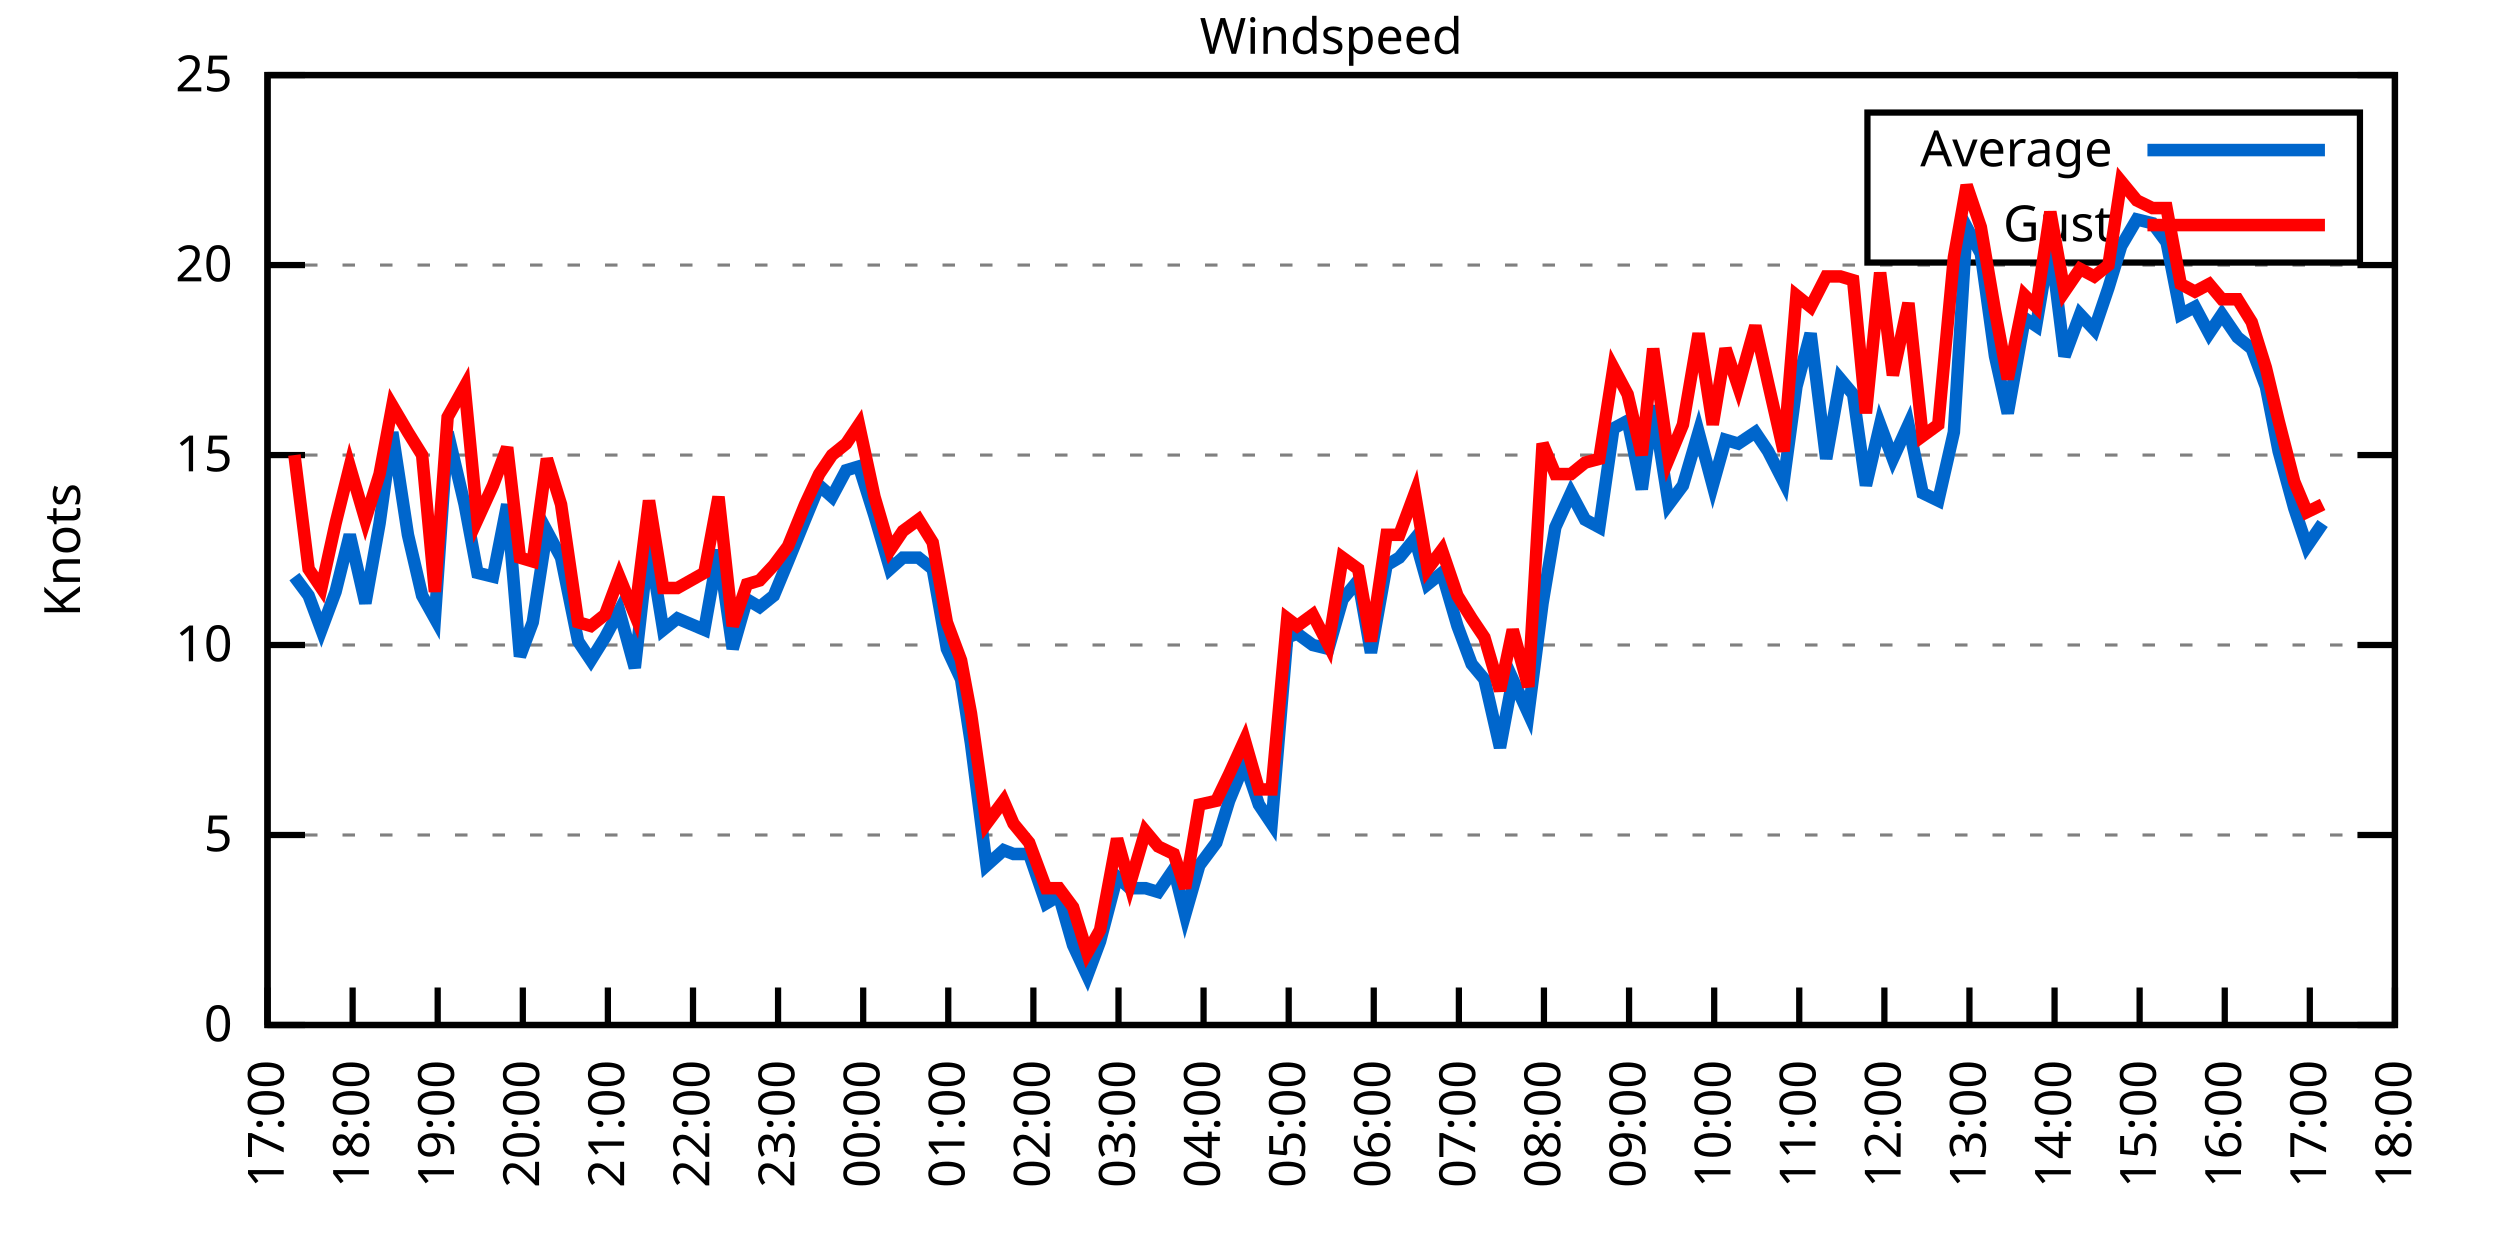
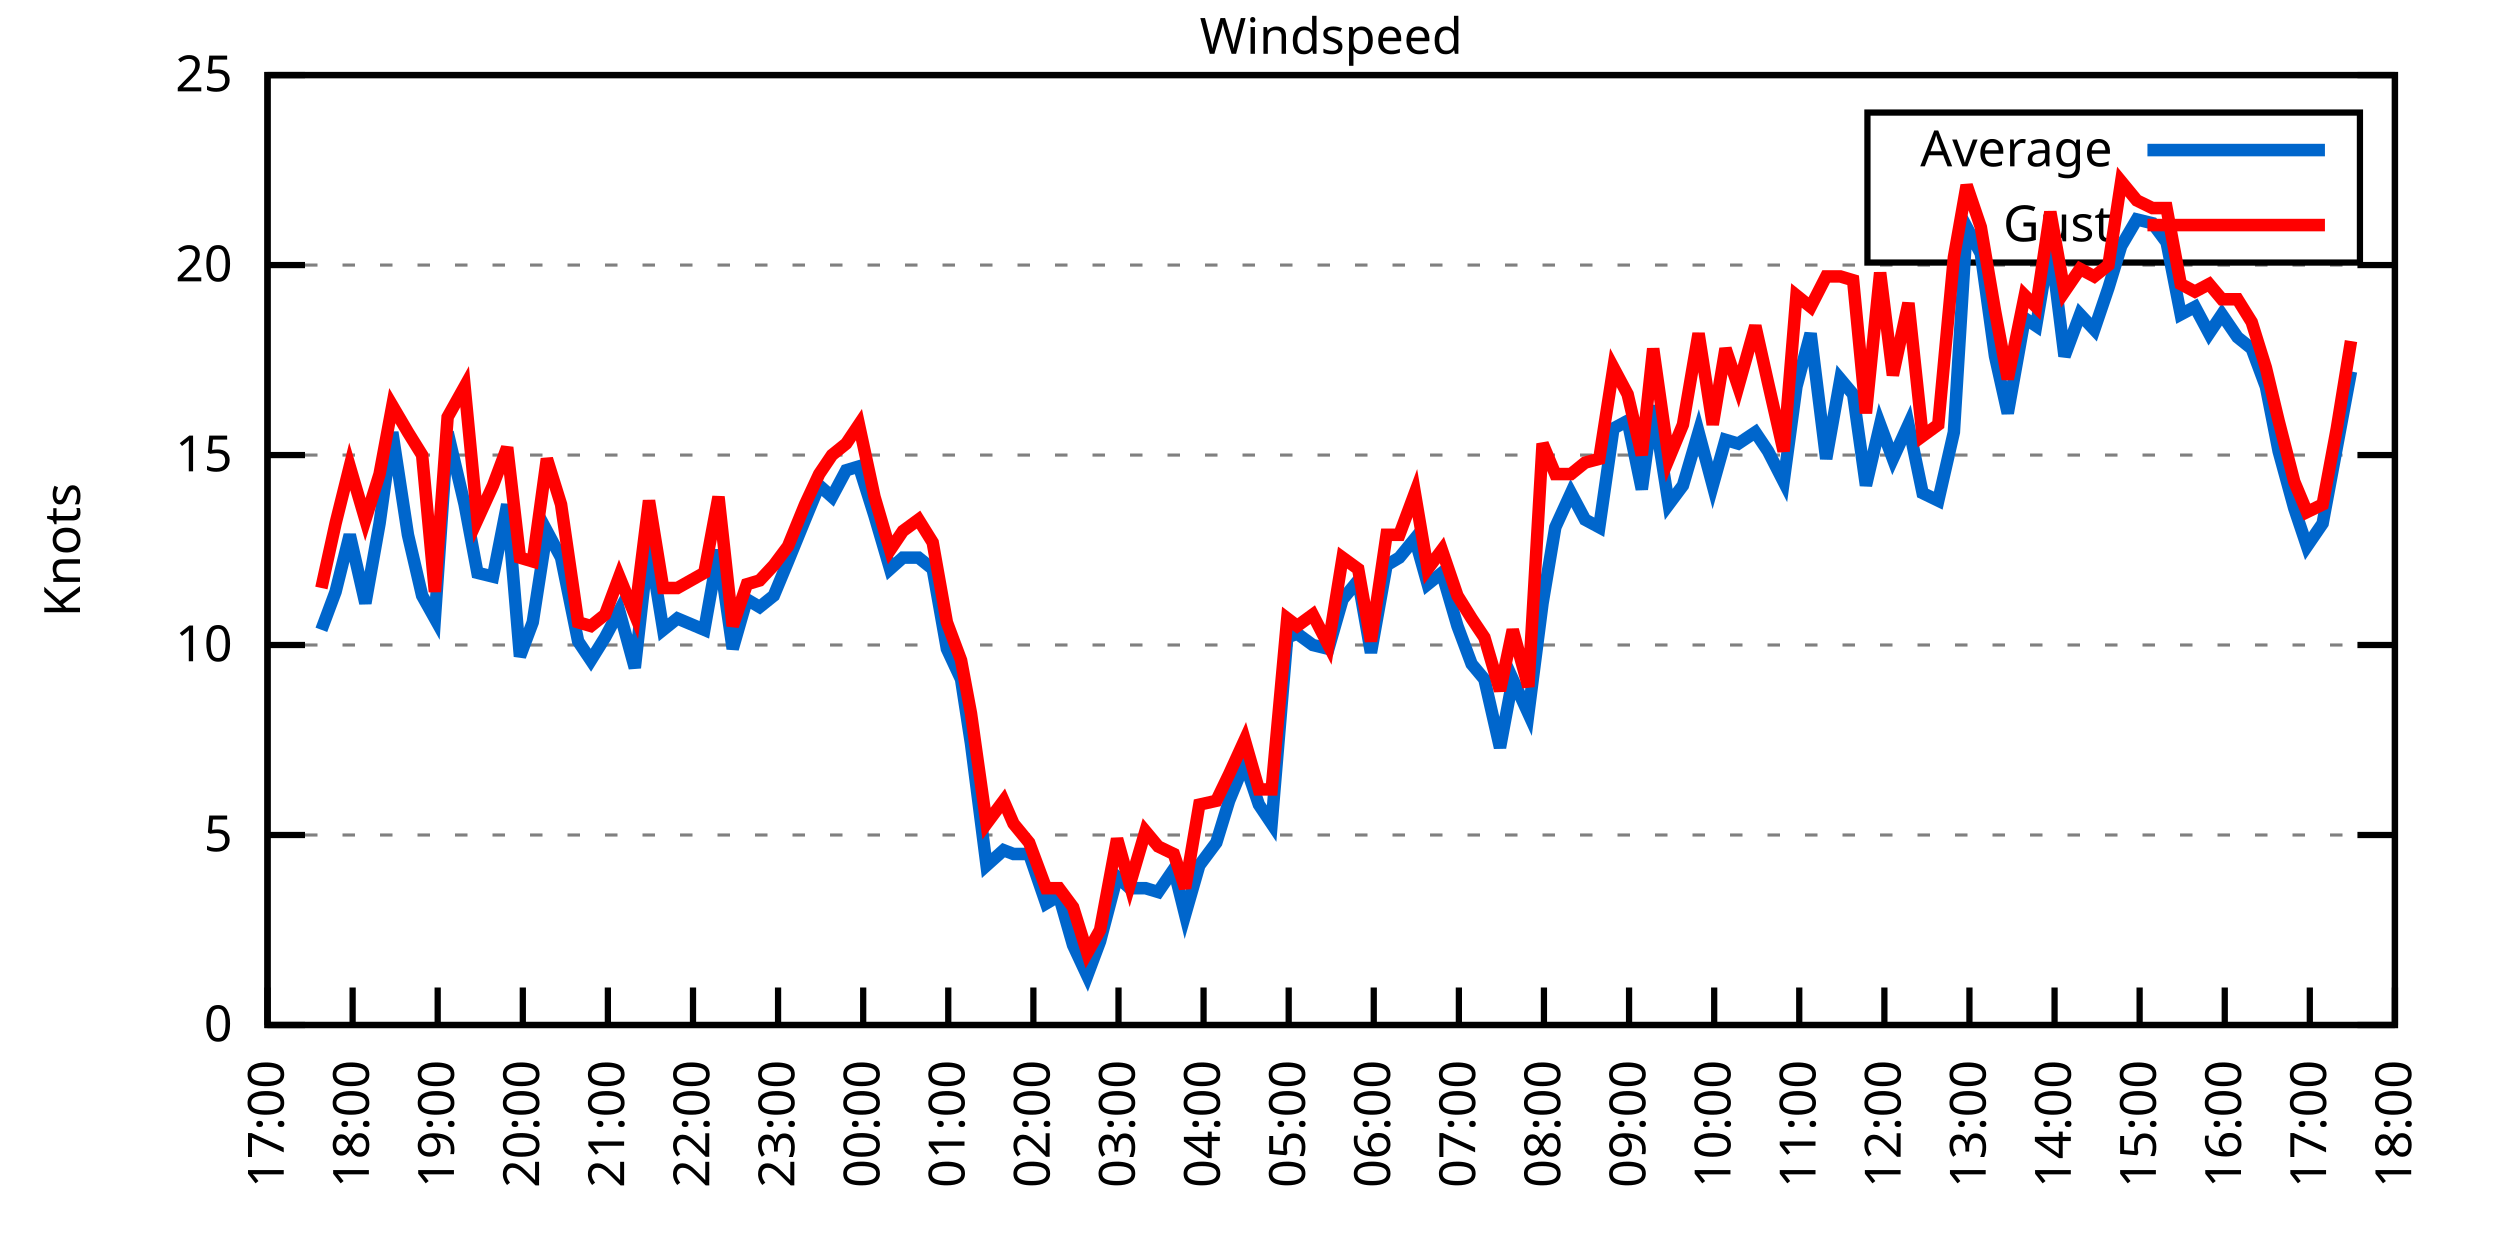
<svg xmlns="http://www.w3.org/2000/svg" xmlns:xlink="http://www.w3.org/1999/xlink" width="400" height="200" viewBox="0 0 400 200">
  <g id="gnuplot_canvas">
    <rect x="0" y="0" width="400" height="200" fill="none" />
    <defs>
      <circle id="gpDot" r="0.5" stroke-width="0.5" stroke="currentColor" />
      <path id="gpPt0" stroke-width="0.333" stroke="currentColor" d="M-1,0 h2 M0,-1 v2" />
      <path id="gpPt1" stroke-width="0.333" stroke="currentColor" d="M-1,-1 L1,1 M1,-1 L-1,1" />
      <path id="gpPt2" stroke-width="0.333" stroke="currentColor" d="M-1,0 L1,0 M0,-1 L0,1 M-1,-1 L1,1 M-1,1 L1,-1" />
      <rect id="gpPt3" stroke-width="0.333" stroke="currentColor" x="-1" y="-1" width="2" height="2" />
      <rect id="gpPt4" stroke-width="0.333" stroke="currentColor" fill="currentColor" x="-1" y="-1" width="2" height="2" />
      <circle id="gpPt5" stroke-width="0.333" stroke="currentColor" cx="0" cy="0" r="1" />
      <use xlink:href="#gpPt5" id="gpPt6" fill="currentColor" stroke="none" />
      <path id="gpPt7" stroke-width="0.333" stroke="currentColor" d="M0,-1.33 L-1.33,0.67 L1.33,0.67 z" />
      <use xlink:href="#gpPt7" id="gpPt8" fill="currentColor" stroke="none" />
      <use xlink:href="#gpPt7" id="gpPt9" stroke="currentColor" transform="rotate(180)" />
      <use xlink:href="#gpPt9" id="gpPt10" fill="currentColor" stroke="none" />
      <use xlink:href="#gpPt3" id="gpPt11" stroke="currentColor" transform="rotate(45)" />
      <use xlink:href="#gpPt11" id="gpPt12" fill="currentColor" stroke="none" />
      <path id="gpPt13" stroke-width="0.333" stroke="currentColor" d="M0,1.330 L1.265,0.411 L0.782,-1.067 L-0.782,-1.076 L-1.265,0.411 z" />
      <use xlink:href="#gpPt13" id="gpPt14" fill="currentColor" stroke="none" />
      <filter id="textbox" filterUnits="objectBoundingBox" x="0" y="0" height="1" width="1">
        <feFlood flood-color="white" flood-opacity="1" result="bgnd" />
        <feComposite in="SourceGraphic" in2="bgnd" operator="atop" />
      </filter>
      <filter id="greybox" filterUnits="objectBoundingBox" x="0" y="0" height="1" width="1">
        <feFlood flood-color="lightgrey" flood-opacity="1" result="grey" />
        <feComposite in="SourceGraphic" in2="grey" operator="atop" />
      </filter>
    </defs>
    <g fill="none" color="white" stroke="currentColor" stroke-width="1.00" stroke-linecap="butt" stroke-linejoin="miter">
</g>
    <g fill="none" color="black" stroke="currentColor" stroke-width="1.00" stroke-linecap="butt" stroke-linejoin="miter">
      <g stroke="none" shape-rendering="crispEdges">
        <polygon fill="rgb(255, 255, 255)" points="42.80,164.00 383.18,164.00 383.18,12.02 42.80,12.02 " />
      </g>
    </g>
    <g fill="none" color="black" stroke="currentColor" stroke-width="1.00" stroke-linecap="butt" stroke-linejoin="miter">
</g>
    <g fill="none" color="black" stroke="black" stroke-width="0.50" stroke-linecap="butt" stroke-linejoin="miter">
</g>
    <g fill="none" color="gray" stroke="currentColor" stroke-width="0.50" stroke-linecap="butt" stroke-linejoin="miter">
      <path stroke="gray" stroke-dasharray="2,4" class="gridline" d="M42.80,164.00 L383.19,164.00  " />
    </g>
    <g fill="none" color="gray" stroke="gray" stroke-width="1.00" stroke-linecap="butt" stroke-linejoin="miter">
</g>
    <g fill="none" color="black" stroke="currentColor" stroke-width="1.00" stroke-linecap="butt" stroke-linejoin="miter">
      <path stroke="black" d="M42.80,164.00 L48.80,164.00 M383.19,164.00 L377.19,164.00  " />
      <g transform="translate(37.20,166.60)" stroke="none" fill="black" font-family="Sans" font-size="8.00" text-anchor="end">
        <text>
          <tspan font-family="Sans"> 0</tspan>
        </text>
      </g>
    </g>
    <g fill="none" color="black" stroke="currentColor" stroke-width="1.00" stroke-linecap="butt" stroke-linejoin="miter">
</g>
    <g fill="none" color="black" stroke="black" stroke-width="0.50" stroke-linecap="butt" stroke-linejoin="miter">
</g>
    <g fill="none" color="gray" stroke="currentColor" stroke-width="0.50" stroke-linecap="butt" stroke-linejoin="miter">
      <path stroke="gray" stroke-dasharray="2,4" class="gridline" d="M42.80,133.60 L383.19,133.60  " />
    </g>
    <g fill="none" color="gray" stroke="gray" stroke-width="1.00" stroke-linecap="butt" stroke-linejoin="miter">
</g>
    <g fill="none" color="black" stroke="currentColor" stroke-width="1.00" stroke-linecap="butt" stroke-linejoin="miter">
      <path stroke="black" d="M42.80,133.60 L48.80,133.60 M383.19,133.60 L377.19,133.60  " />
      <g transform="translate(37.20,136.20)" stroke="none" fill="black" font-family="Sans" font-size="8.00" text-anchor="end">
        <text>
          <tspan font-family="Sans"> 5</tspan>
        </text>
      </g>
    </g>
    <g fill="none" color="black" stroke="currentColor" stroke-width="1.00" stroke-linecap="butt" stroke-linejoin="miter">
</g>
    <g fill="none" color="black" stroke="black" stroke-width="0.50" stroke-linecap="butt" stroke-linejoin="miter">
</g>
    <g fill="none" color="gray" stroke="currentColor" stroke-width="0.50" stroke-linecap="butt" stroke-linejoin="miter">
      <path stroke="gray" stroke-dasharray="2,4" class="gridline" d="M42.80,103.20 L383.19,103.20  " />
    </g>
    <g fill="none" color="gray" stroke="gray" stroke-width="1.00" stroke-linecap="butt" stroke-linejoin="miter">
</g>
    <g fill="none" color="black" stroke="currentColor" stroke-width="1.00" stroke-linecap="butt" stroke-linejoin="miter">
      <path stroke="black" d="M42.80,103.20 L48.80,103.20 M383.19,103.20 L377.19,103.20  " />
      <g transform="translate(37.20,105.80)" stroke="none" fill="black" font-family="Sans" font-size="8.00" text-anchor="end">
        <text>
          <tspan font-family="Sans"> 10</tspan>
        </text>
      </g>
    </g>
    <g fill="none" color="black" stroke="currentColor" stroke-width="1.00" stroke-linecap="butt" stroke-linejoin="miter">
</g>
    <g fill="none" color="black" stroke="black" stroke-width="0.50" stroke-linecap="butt" stroke-linejoin="miter">
</g>
    <g fill="none" color="gray" stroke="currentColor" stroke-width="0.50" stroke-linecap="butt" stroke-linejoin="miter">
      <path stroke="gray" stroke-dasharray="2,4" class="gridline" d="M42.80,72.81 L383.19,72.81  " />
    </g>
    <g fill="none" color="gray" stroke="gray" stroke-width="1.00" stroke-linecap="butt" stroke-linejoin="miter">
</g>
    <g fill="none" color="black" stroke="currentColor" stroke-width="1.00" stroke-linecap="butt" stroke-linejoin="miter">
      <path stroke="black" d="M42.80,72.81 L48.80,72.81 M383.19,72.81 L377.19,72.81  " />
      <g transform="translate(37.20,75.41)" stroke="none" fill="black" font-family="Sans" font-size="8.00" text-anchor="end">
        <text>
          <tspan font-family="Sans"> 15</tspan>
        </text>
      </g>
    </g>
    <g fill="none" color="black" stroke="currentColor" stroke-width="1.00" stroke-linecap="butt" stroke-linejoin="miter">
</g>
    <g fill="none" color="black" stroke="black" stroke-width="0.50" stroke-linecap="butt" stroke-linejoin="miter">
</g>
    <g fill="none" color="gray" stroke="currentColor" stroke-width="0.50" stroke-linecap="butt" stroke-linejoin="miter">
      <path stroke="gray" stroke-dasharray="2,4" class="gridline" d="M42.80,42.41 L383.19,42.41  " />
    </g>
    <g fill="none" color="gray" stroke="gray" stroke-width="1.00" stroke-linecap="butt" stroke-linejoin="miter">
</g>
    <g fill="none" color="black" stroke="currentColor" stroke-width="1.00" stroke-linecap="butt" stroke-linejoin="miter">
      <path stroke="black" d="M42.80,42.41 L48.80,42.41 M383.19,42.41 L377.19,42.41  " />
      <g transform="translate(37.20,45.01)" stroke="none" fill="black" font-family="Sans" font-size="8.00" text-anchor="end">
        <text>
          <tspan font-family="Sans"> 20</tspan>
        </text>
      </g>
    </g>
    <g fill="none" color="black" stroke="currentColor" stroke-width="1.00" stroke-linecap="butt" stroke-linejoin="miter">
</g>
    <g fill="none" color="black" stroke="black" stroke-width="0.50" stroke-linecap="butt" stroke-linejoin="miter">
</g>
    <g fill="none" color="gray" stroke="currentColor" stroke-width="0.50" stroke-linecap="butt" stroke-linejoin="miter">
      <path stroke="gray" stroke-dasharray="2,4" class="gridline" d="M42.80,12.01 L383.19,12.01  " />
    </g>
    <g fill="none" color="gray" stroke="gray" stroke-width="1.00" stroke-linecap="butt" stroke-linejoin="miter">
</g>
    <g fill="none" color="black" stroke="currentColor" stroke-width="1.00" stroke-linecap="butt" stroke-linejoin="miter">
      <path stroke="black" d="M42.80,12.01 L48.80,12.01 M383.19,12.01 L377.19,12.01  " />
      <g transform="translate(37.20,14.61)" stroke="none" fill="black" font-family="Sans" font-size="8.00" text-anchor="end">
        <text>
          <tspan font-family="Sans"> 25</tspan>
        </text>
      </g>
    </g>
    <g fill="none" color="black" stroke="currentColor" stroke-width="1.00" stroke-linecap="butt" stroke-linejoin="miter">
      <path stroke="black" d="M42.80,164.00 L42.80,158.00  " />
      <g transform="translate(45.40,169.60) rotate(270.00)" stroke="none" fill="black" font-family="Sans" font-size="8.00" text-anchor="end">
        <text>
          <tspan font-family="Sans">17:00</tspan>
        </text>
      </g>
    </g>
    <g fill="none" color="black" stroke="currentColor" stroke-width="1.00" stroke-linecap="butt" stroke-linejoin="miter">
      <path stroke="black" d="M56.42,164.00 L56.42,158.00  " />
      <g transform="translate(59.02,169.60) rotate(270.00)" stroke="none" fill="black" font-family="Sans" font-size="8.00" text-anchor="end">
        <text>
          <tspan font-family="Sans">18:00</tspan>
        </text>
      </g>
    </g>
    <g fill="none" color="black" stroke="currentColor" stroke-width="1.00" stroke-linecap="butt" stroke-linejoin="miter">
      <path stroke="black" d="M70.03,164.00 L70.03,158.00  " />
      <g transform="translate(72.63,169.60) rotate(270.00)" stroke="none" fill="black" font-family="Sans" font-size="8.00" text-anchor="end">
        <text>
          <tspan font-family="Sans">19:00</tspan>
        </text>
      </g>
    </g>
    <g fill="none" color="black" stroke="currentColor" stroke-width="1.00" stroke-linecap="butt" stroke-linejoin="miter">
      <path stroke="black" d="M83.65,164.00 L83.65,158.00  " />
      <g transform="translate(86.25,169.60) rotate(270.00)" stroke="none" fill="black" font-family="Sans" font-size="8.00" text-anchor="end">
        <text>
          <tspan font-family="Sans">20:00</tspan>
        </text>
      </g>
    </g>
    <g fill="none" color="black" stroke="currentColor" stroke-width="1.00" stroke-linecap="butt" stroke-linejoin="miter">
      <path stroke="black" d="M97.26,164.00 L97.26,158.00  " />
      <g transform="translate(99.86,169.60) rotate(270.00)" stroke="none" fill="black" font-family="Sans" font-size="8.00" text-anchor="end">
        <text>
          <tspan font-family="Sans">21:00</tspan>
        </text>
      </g>
    </g>
    <g fill="none" color="black" stroke="currentColor" stroke-width="1.00" stroke-linecap="butt" stroke-linejoin="miter">
      <path stroke="black" d="M110.88,164.00 L110.88,158.00  " />
      <g transform="translate(113.48,169.60) rotate(270.00)" stroke="none" fill="black" font-family="Sans" font-size="8.00" text-anchor="end">
        <text>
          <tspan font-family="Sans">22:00</tspan>
        </text>
      </g>
    </g>
    <g fill="none" color="black" stroke="currentColor" stroke-width="1.00" stroke-linecap="butt" stroke-linejoin="miter">
      <path stroke="black" d="M124.49,164.00 L124.49,158.00  " />
      <g transform="translate(127.09,169.60) rotate(270.00)" stroke="none" fill="black" font-family="Sans" font-size="8.00" text-anchor="end">
        <text>
          <tspan font-family="Sans">23:00</tspan>
        </text>
      </g>
    </g>
    <g fill="none" color="black" stroke="currentColor" stroke-width="1.00" stroke-linecap="butt" stroke-linejoin="miter">
      <path stroke="black" d="M138.11,164.00 L138.11,158.00  " />
      <g transform="translate(140.71,169.60) rotate(270.00)" stroke="none" fill="black" font-family="Sans" font-size="8.00" text-anchor="end">
        <text>
          <tspan font-family="Sans">00:00</tspan>
        </text>
      </g>
    </g>
    <g fill="none" color="black" stroke="currentColor" stroke-width="1.00" stroke-linecap="butt" stroke-linejoin="miter">
      <path stroke="black" d="M151.72,164.00 L151.72,158.00  " />
      <g transform="translate(154.32,169.60) rotate(270.00)" stroke="none" fill="black" font-family="Sans" font-size="8.00" text-anchor="end">
        <text>
          <tspan font-family="Sans">01:00</tspan>
        </text>
      </g>
    </g>
    <g fill="none" color="black" stroke="currentColor" stroke-width="1.00" stroke-linecap="butt" stroke-linejoin="miter">
      <path stroke="black" d="M165.34,164.00 L165.34,158.00  " />
      <g transform="translate(167.94,169.60) rotate(270.00)" stroke="none" fill="black" font-family="Sans" font-size="8.00" text-anchor="end">
        <text>
          <tspan font-family="Sans">02:00</tspan>
        </text>
      </g>
    </g>
    <g fill="none" color="black" stroke="currentColor" stroke-width="1.00" stroke-linecap="butt" stroke-linejoin="miter">
      <path stroke="black" d="M178.96,164.00 L178.96,158.00  " />
      <g transform="translate(181.56,169.60) rotate(270.00)" stroke="none" fill="black" font-family="Sans" font-size="8.00" text-anchor="end">
        <text>
          <tspan font-family="Sans">03:00</tspan>
        </text>
      </g>
    </g>
    <g fill="none" color="black" stroke="currentColor" stroke-width="1.00" stroke-linecap="butt" stroke-linejoin="miter">
      <path stroke="black" d="M192.57,164.00 L192.57,158.00  " />
      <g transform="translate(195.17,169.60) rotate(270.00)" stroke="none" fill="black" font-family="Sans" font-size="8.00" text-anchor="end">
        <text>
          <tspan font-family="Sans">04:00</tspan>
        </text>
      </g>
    </g>
    <g fill="none" color="black" stroke="currentColor" stroke-width="1.00" stroke-linecap="butt" stroke-linejoin="miter">
      <path stroke="black" d="M206.19,164.00 L206.19,158.00  " />
      <g transform="translate(208.79,169.60) rotate(270.00)" stroke="none" fill="black" font-family="Sans" font-size="8.00" text-anchor="end">
        <text>
          <tspan font-family="Sans">05:00</tspan>
        </text>
      </g>
    </g>
    <g fill="none" color="black" stroke="currentColor" stroke-width="1.00" stroke-linecap="butt" stroke-linejoin="miter">
      <path stroke="black" d="M219.80,164.00 L219.80,158.00  " />
      <g transform="translate(222.40,169.60) rotate(270.00)" stroke="none" fill="black" font-family="Sans" font-size="8.00" text-anchor="end">
        <text>
          <tspan font-family="Sans">06:00</tspan>
        </text>
      </g>
    </g>
    <g fill="none" color="black" stroke="currentColor" stroke-width="1.00" stroke-linecap="butt" stroke-linejoin="miter">
      <path stroke="black" d="M233.42,164.00 L233.42,158.00  " />
      <g transform="translate(236.02,169.60) rotate(270.00)" stroke="none" fill="black" font-family="Sans" font-size="8.00" text-anchor="end">
        <text>
          <tspan font-family="Sans">07:00</tspan>
        </text>
      </g>
    </g>
    <g fill="none" color="black" stroke="currentColor" stroke-width="1.00" stroke-linecap="butt" stroke-linejoin="miter">
      <path stroke="black" d="M247.03,164.00 L247.03,158.00  " />
      <g transform="translate(249.63,169.60) rotate(270.00)" stroke="none" fill="black" font-family="Sans" font-size="8.00" text-anchor="end">
        <text>
          <tspan font-family="Sans">08:00</tspan>
        </text>
      </g>
    </g>
    <g fill="none" color="black" stroke="currentColor" stroke-width="1.00" stroke-linecap="butt" stroke-linejoin="miter">
      <path stroke="black" d="M260.65,164.00 L260.65,158.00  " />
      <g transform="translate(263.25,169.60) rotate(270.00)" stroke="none" fill="black" font-family="Sans" font-size="8.00" text-anchor="end">
        <text>
          <tspan font-family="Sans">09:00</tspan>
        </text>
      </g>
    </g>
    <g fill="none" color="black" stroke="currentColor" stroke-width="1.00" stroke-linecap="butt" stroke-linejoin="miter">
      <path stroke="black" d="M274.27,164.00 L274.27,158.00  " />
      <g transform="translate(276.87,169.60) rotate(270.00)" stroke="none" fill="black" font-family="Sans" font-size="8.00" text-anchor="end">
        <text>
          <tspan font-family="Sans">10:00</tspan>
        </text>
      </g>
    </g>
    <g fill="none" color="black" stroke="currentColor" stroke-width="1.00" stroke-linecap="butt" stroke-linejoin="miter">
      <path stroke="black" d="M287.88,164.00 L287.88,158.00  " />
      <g transform="translate(290.48,169.60) rotate(270.00)" stroke="none" fill="black" font-family="Sans" font-size="8.00" text-anchor="end">
        <text>
          <tspan font-family="Sans">11:00</tspan>
        </text>
      </g>
    </g>
    <g fill="none" color="black" stroke="currentColor" stroke-width="1.00" stroke-linecap="butt" stroke-linejoin="miter">
      <path stroke="black" d="M301.50,164.00 L301.50,158.00  " />
      <g transform="translate(304.10,169.60) rotate(270.00)" stroke="none" fill="black" font-family="Sans" font-size="8.00" text-anchor="end">
        <text>
          <tspan font-family="Sans">12:00</tspan>
        </text>
      </g>
    </g>
    <g fill="none" color="black" stroke="currentColor" stroke-width="1.00" stroke-linecap="butt" stroke-linejoin="miter">
      <path stroke="black" d="M315.11,164.00 L315.11,158.00  " />
      <g transform="translate(317.71,169.60) rotate(270.00)" stroke="none" fill="black" font-family="Sans" font-size="8.00" text-anchor="end">
        <text>
          <tspan font-family="Sans">13:00</tspan>
        </text>
      </g>
    </g>
    <g fill="none" color="black" stroke="currentColor" stroke-width="1.00" stroke-linecap="butt" stroke-linejoin="miter">
      <path stroke="black" d="M328.73,164.00 L328.73,158.00  " />
      <g transform="translate(331.33,169.60) rotate(270.00)" stroke="none" fill="black" font-family="Sans" font-size="8.00" text-anchor="end">
        <text>
          <tspan font-family="Sans">14:00</tspan>
        </text>
      </g>
    </g>
    <g fill="none" color="black" stroke="currentColor" stroke-width="1.00" stroke-linecap="butt" stroke-linejoin="miter">
      <path stroke="black" d="M342.34,164.00 L342.34,158.00  " />
      <g transform="translate(344.94,169.60) rotate(270.00)" stroke="none" fill="black" font-family="Sans" font-size="8.00" text-anchor="end">
        <text>
          <tspan font-family="Sans">15:00</tspan>
        </text>
      </g>
    </g>
    <g fill="none" color="black" stroke="currentColor" stroke-width="1.00" stroke-linecap="butt" stroke-linejoin="miter">
      <path stroke="black" d="M355.96,164.00 L355.96,158.00  " />
      <g transform="translate(358.56,169.60) rotate(270.00)" stroke="none" fill="black" font-family="Sans" font-size="8.00" text-anchor="end">
        <text>
          <tspan font-family="Sans">16:00</tspan>
        </text>
      </g>
    </g>
    <g fill="none" color="black" stroke="currentColor" stroke-width="1.00" stroke-linecap="butt" stroke-linejoin="miter">
      <path stroke="black" d="M369.57,164.00 L369.57,158.00  " />
      <g transform="translate(372.17,169.60) rotate(270.00)" stroke="none" fill="black" font-family="Sans" font-size="8.00" text-anchor="end">
        <text>
          <tspan font-family="Sans">17:00</tspan>
        </text>
      </g>
    </g>
    <g fill="none" color="black" stroke="currentColor" stroke-width="1.00" stroke-linecap="butt" stroke-linejoin="miter">
      <path stroke="black" d="M383.19,164.00 L383.19,158.00  " />
      <g transform="translate(385.79,169.60) rotate(270.00)" stroke="none" fill="black" font-family="Sans" font-size="8.00" text-anchor="end">
        <text>
          <tspan font-family="Sans">18:00</tspan>
        </text>
      </g>
    </g>
    <g fill="none" color="black" stroke="currentColor" stroke-width="1.00" stroke-linecap="butt" stroke-linejoin="miter">
</g>
    <g fill="none" color="black" stroke="currentColor" stroke-width="1.00" stroke-linecap="butt" stroke-linejoin="miter">
      <path stroke="black" d="M42.80,12.01 L42.80,164.00 L383.19,164.00 L383.19,12.01 L42.80,12.01 Z  " />
    </g>
    <g fill="none" color="black" stroke="currentColor" stroke-width="1.00" stroke-linecap="butt" stroke-linejoin="miter">
</g>
    <g fill="none" color="black" stroke="currentColor" stroke-width="1.00" stroke-linecap="butt" stroke-linejoin="miter">
      <path stroke="black" d="M298.79,42.01 L298.79,18.01 L377.59,18.01 L377.59,42.01 L298.79,42.01 Z  " />
    </g>
    <g id="Windspeed_plot_1">
      <g fill="none" color="white" stroke="black" stroke-width="2.00" stroke-linecap="butt" stroke-linejoin="miter">
</g>
      <g fill="none" color="black" stroke="currentColor" stroke-width="2.00" stroke-linecap="butt" stroke-linejoin="miter">
        <g transform="translate(337.99,26.61)" stroke="none" fill="black" font-family="Sans" font-size="8.00" text-anchor="end">
          <text>
            <tspan font-family="Sans">Average</tspan>
          </text>
        </g>
      </g>
      <g fill="none" color="black" stroke="currentColor" stroke-width="2.00" stroke-linecap="butt" stroke-linejoin="miter">
-         <path stroke="rgb(  0, 102, 204)" d="M343.59,24.01 L371.99,24.01 M47.11,92.26 L49.38,95.30 L51.42,100.77 L53.69,94.69 L55.96,85.57 L58.46,96.52   L60.73,83.75 L62.77,69.16 L65.27,85.57 L67.54,95.30 L69.58,98.95 L71.62,69.16 L74.34,80.71 L76.39,91.65   L78.88,92.26 L81.15,80.71 L83.19,105.03 L85.24,99.56 L87.50,84.97 L89.77,89.22 L92.50,102.60 L94.54,105.64   L96.81,101.99 L99.08,97.73 L101.57,106.85 L103.84,86.79 L106.11,100.77 L108.38,98.95 L112.69,100.77 L114.96,88.00   L117.23,103.81 L119.50,95.91 L121.54,97.12 L123.81,95.30 L126.08,89.83 L128.81,83.14 L131.07,77.67 L133.12,79.49   L135.39,75.24 L137.43,74.63 L139.92,82.53 L142.42,91.04 L144.46,89.22 L146.96,89.22 L149.23,91.04 L151.50,103.81   L153.77,108.68 L155.36,119.01 L157.85,138.47 L160.57,136.03 L162.16,136.64 L164.66,136.64 L167.38,144.55 L169.43,143.33   L171.69,151.23 L173.96,156.10 L176.01,150.62 L178.73,140.29 L180.77,142.11 L183.27,142.11 L185.31,142.72 L187.81,139.07   L189.62,146.37 L191.89,138.47 L194.61,134.82 L196.66,128.13 L199.15,122.05 L201.42,128.74 L203.46,131.78 L205.96,101.99   L207.55,101.38 L210.04,103.20 L212.54,103.81 L214.81,95.91 L217.31,92.87 L219.35,104.42 L221.85,90.44 L223.89,89.22   L226.38,86.18 L228.43,93.48 L230.70,91.65 L233.19,100.16 L235.46,106.24 L237.50,108.68 L240.00,119.62 L242.04,108.68   L244.54,114.15 L246.81,96.52 L248.85,84.36 L251.35,78.89 L253.61,83.14 L255.88,84.36 L258.15,68.55 L260.42,67.33   L262.69,78.28 L264.51,64.90 L267.00,80.71 L269.27,77.67 L271.77,69.16 L274.04,77.67 L276.08,70.37 L278.12,70.98   L280.85,69.16 L282.89,72.20 L285.38,77.06 L287.43,61.86 L289.70,53.35 L292.19,73.41 L294.46,60.65 L296.50,63.08   L298.55,77.67 L300.82,67.94 L302.86,73.41 L305.35,67.94 L307.62,78.89 L310.12,80.10 L312.62,69.16 L314.66,36.33   L316.93,40.58 L319.20,57.00 L321.24,66.12 L323.96,50.92 L325.78,52.14 L328.05,38.76 L330.32,57.00 L332.81,50.31   L335.08,52.74 L337.35,46.06 L339.39,39.37 L341.89,35.11 L344.39,35.72 L346.65,38.76 L348.92,50.31 L351.19,49.10   L353.46,53.35 L355.50,50.31 L358.00,53.96 L360.27,55.78 L362.54,61.86 L364.58,72.20 L367.08,81.32 L369.12,87.40   L371.62,83.75  " />
+         <path stroke="rgb(  0, 102, 204)" d="M343.59,24.01 L371.99,24.01 M51.42,100.77 L53.69,94.69 L55.96,85.57 L58.46,96.52 L60.73,83.75 L62.77,69.16   L65.27,85.57 L67.54,95.30 L69.58,98.95 L71.62,69.16 L74.34,80.71 L76.39,91.65 L78.88,92.26 L81.15,80.71   L83.19,105.03 L85.24,99.56 L87.50,84.97 L89.77,89.22 L92.50,102.60 L94.54,105.64 L96.81,101.99 L99.08,97.73   L101.57,106.85 L103.84,86.79 L106.11,100.77 L108.38,98.95 L112.69,100.77 L114.96,88.00 L117.23,103.81 L119.50,95.91   L121.54,97.12 L123.81,95.30 L126.08,89.83 L128.81,83.14 L131.07,77.67 L133.12,79.49 L135.39,75.24 L137.43,74.63   L139.92,82.53 L142.42,91.04 L144.46,89.22 L146.96,89.22 L149.23,91.04 L151.50,103.81 L153.77,108.68 L155.36,119.01   L157.85,138.47 L160.57,136.03 L162.16,136.64 L164.66,136.64 L167.38,144.55 L169.43,143.33 L171.69,151.23 L173.96,156.10   L176.01,150.62 L178.73,140.29 L180.77,142.11 L183.27,142.11 L185.31,142.72 L187.81,139.07 L189.62,146.37 L191.89,138.47   L194.61,134.82 L196.66,128.13 L199.15,122.05 L201.42,128.74 L203.46,131.78 L205.96,101.99 L207.55,101.38 L210.04,103.20   L212.54,103.81 L214.81,95.91 L217.31,92.87 L219.35,104.42 L221.85,90.44 L223.89,89.22 L226.38,86.18 L228.43,93.48   L230.70,91.65 L233.19,100.16 L235.46,106.24 L237.50,108.68 L240.00,119.62 L242.04,108.68 L244.54,114.15 L246.81,96.52   L248.85,84.36 L251.35,78.89 L253.61,83.14 L255.88,84.36 L258.15,68.55 L260.42,67.33 L262.69,78.28 L264.51,64.90   L267.00,80.71 L269.27,77.67 L271.77,69.16 L274.04,77.67 L276.08,70.37 L278.12,70.98 L280.85,69.16 L282.89,72.20   L285.38,77.06 L287.43,61.86 L289.70,53.35 L292.19,73.41 L294.46,60.65 L296.50,63.08 L298.55,77.67 L300.82,67.94   L302.86,73.41 L305.35,67.94 L307.62,78.89 L310.12,80.10 L312.62,69.16 L314.66,36.33 L316.93,40.58 L319.20,57.00   L321.24,66.12 L323.96,50.92 L325.78,52.14 L328.05,38.76 L330.32,57.00 L332.81,50.31 L335.08,52.74 L337.35,46.06   L339.39,39.37 L341.89,35.11 L344.39,35.72 L346.65,38.76 L348.92,50.31 L351.19,49.10 L353.46,53.35 L355.50,50.31   L358.00,53.96 L360.27,55.78 L362.54,61.86 L364.58,72.20 L367.08,81.32 L369.12,87.40 L371.62,83.75 L373.89,71.59   L376.16,59.43  " />
      </g>
    </g>
    <g id="Windspeed_plot_2">
      <g fill="none" color="black" stroke="currentColor" stroke-width="2.00" stroke-linecap="butt" stroke-linejoin="miter">
        <g transform="translate(337.99,38.61)" stroke="none" fill="black" font-family="Sans" font-size="8.00" text-anchor="end">
          <text>
            <tspan font-family="Sans">Gust</tspan>
          </text>
        </g>
      </g>
      <g fill="none" color="black" stroke="currentColor" stroke-width="2.00" stroke-linecap="butt" stroke-linejoin="miter">
-         <path stroke="rgb(255,   0,   0)" d="M343.59,36.01 L371.99,36.01 M47.11,72.81 L49.38,91.04 L51.42,94.08 L53.69,83.75 L55.96,74.63 L58.46,83.14   L60.73,75.85 L62.77,64.90 L65.27,69.16 L67.54,72.81 L69.58,94.69 L71.62,66.73 L74.34,61.86 L76.39,83.14   L78.88,77.67 L81.15,71.59 L83.19,89.22 L85.24,89.83 L87.50,73.41 L89.77,80.71 L92.50,99.56 L94.54,100.16   L96.81,98.34 L99.08,92.26 L101.57,98.34 L103.84,80.10 L106.11,94.08 L108.38,94.08 L112.69,91.65 L114.96,79.49   L117.23,100.16 L119.50,93.48 L121.54,92.87 L123.81,90.44 L126.08,87.40 L128.81,80.71 L131.07,75.85 L133.12,72.81   L135.39,70.98 L137.43,67.94 L139.92,79.49 L142.42,88.00 L144.46,84.97 L146.96,83.14 L149.23,86.79 L151.50,99.56   L153.77,105.64 L155.36,114.15 L157.85,131.78 L160.57,128.13 L162.16,131.78 L164.66,134.82 L167.38,142.11 L169.43,142.11   L171.69,145.15 L173.96,152.45 L176.01,148.80 L178.73,134.21 L180.77,141.51 L183.27,132.99 L185.31,135.43 L187.81,136.64   L189.62,142.11 L191.89,128.74 L194.61,128.13 L196.66,123.87 L199.15,118.40 L201.42,126.31 L203.46,126.31 L205.96,98.95   L207.55,100.16 L210.04,98.34 L212.54,103.20 L214.81,89.22 L217.31,91.04 L219.35,102.60 L221.85,85.57 L223.89,85.57   L226.38,78.89 L228.43,91.04 L230.70,88.00 L233.19,95.30 L235.46,98.95 L237.50,101.99 L240.00,110.50 L242.04,100.77   L244.54,109.89 L246.81,70.98 L248.85,75.85 L251.35,75.85 L253.61,74.02 L255.88,73.41 L258.15,58.82 L260.42,63.08   L262.69,72.81 L264.51,55.78 L267.00,73.41 L269.27,67.94 L271.77,53.35 L274.04,67.94 L276.08,55.78 L278.12,61.86   L280.85,52.14 L282.89,61.25 L285.38,72.20 L287.43,47.27 L289.70,49.10 L292.19,44.23 L294.46,44.23 L296.50,44.84   L298.55,66.12 L300.82,43.62 L302.86,60.04 L305.35,48.49 L307.62,69.77 L310.12,67.94 L312.62,41.19 L314.66,29.64   L316.93,36.33 L319.20,49.70 L321.24,60.65 L323.96,47.27 L325.78,49.10 L328.05,33.90 L330.32,46.66 L332.81,43.02   L335.08,44.23 L337.35,42.41 L339.39,29.03 L341.89,32.07 L344.39,33.29 L346.65,33.29 L348.92,45.45 L351.19,46.66   L353.46,45.45 L355.50,47.88 L358.00,47.88 L360.27,51.53 L362.54,58.82 L364.58,67.33 L367.08,77.06 L369.12,81.93   L371.62,80.71  " />
+         <path stroke="rgb(255,   0,   0)" d="M343.59,36.01 L371.99,36.01 M51.42,94.08 L53.69,83.75 L55.96,74.63 L58.46,83.14 L60.73,75.85 L62.77,64.90   L65.27,69.16 L67.54,72.81 L69.58,94.69 L71.62,66.73 L74.34,61.86 L76.39,83.14 L78.88,77.67 L81.15,71.59   L83.19,89.22 L85.24,89.83 L87.50,73.41 L89.77,80.71 L92.50,99.56 L94.54,100.16 L96.81,98.34 L99.08,92.26   L101.57,98.34 L103.84,80.10 L106.11,94.08 L108.38,94.08 L112.69,91.65 L114.96,79.49 L117.23,100.16 L119.50,93.48   L121.54,92.87 L123.81,90.44 L126.08,87.40 L128.81,80.71 L131.07,75.85 L133.12,72.81 L135.39,70.98 L137.43,67.94   L139.92,79.49 L142.42,88.00 L144.46,84.97 L146.96,83.14 L149.23,86.79 L151.50,99.56 L153.77,105.64 L155.36,114.15   L157.85,131.78 L160.57,128.13 L162.16,131.78 L164.66,134.82 L167.38,142.11 L169.43,142.11 L171.69,145.15 L173.96,152.45   L176.01,148.80 L178.73,134.21 L180.77,141.51 L183.27,132.99 L185.31,135.43 L187.81,136.64 L189.62,142.11 L191.89,128.74   L194.61,128.13 L196.66,123.87 L199.15,118.40 L201.42,126.31 L203.46,126.31 L205.96,98.95 L207.55,100.16 L210.04,98.34   L212.54,103.20 L214.81,89.22 L217.31,91.04 L219.35,102.60 L221.85,85.57 L223.89,85.57 L226.38,78.89 L228.43,91.04   L230.70,88.00 L233.19,95.30 L235.46,98.95 L237.50,101.99 L240.00,110.50 L242.04,100.77 L244.54,109.89 L246.81,70.98   L248.85,75.85 L251.35,75.85 L253.61,74.02 L255.88,73.41 L258.15,58.82 L260.42,63.08 L262.69,72.81 L264.51,55.78   L267.00,73.41 L269.27,67.94 L271.77,53.35 L274.04,67.94 L276.08,55.78 L278.12,61.86 L280.85,52.14 L282.89,61.25   L285.38,72.20 L287.43,47.27 L289.70,49.10 L292.19,44.23 L294.46,44.23 L296.50,44.84 L298.55,66.12 L300.82,43.62   L302.86,60.04 L305.35,48.49 L307.62,69.77 L310.12,67.94 L312.62,41.19 L314.66,29.64 L316.93,36.33 L319.20,49.70   L321.24,60.65 L323.96,47.27 L325.78,49.10 L328.05,33.90 L330.32,46.66 L332.81,43.02 L335.08,44.23 L337.35,42.41   L339.39,29.03 L341.89,32.07 L344.39,33.29 L346.65,33.29 L348.92,45.45 L351.19,46.66 L353.46,45.45 L355.50,47.88   L358.00,47.88 L360.27,51.53 L362.54,58.82 L364.58,67.33 L367.08,77.06 L369.12,81.93 L371.62,80.71 L373.89,68.55   L376.16,54.57  " />
      </g>
    </g>
    <g fill="none" color="black" stroke="currentColor" stroke-width="2.00" stroke-linecap="butt" stroke-linejoin="miter">
</g>
    <g fill="none" color="black" stroke="black" stroke-width="1.00" stroke-linecap="butt" stroke-linejoin="miter">
</g>
    <g fill="none" color="black" stroke="currentColor" stroke-width="1.00" stroke-linecap="butt" stroke-linejoin="miter">
      <path stroke="black" d="M42.80,12.01 L42.80,164.00 L383.19,164.00 L383.19,12.01 L42.80,12.01 Z  " />
      <g transform="translate(12.80,88.01) rotate(270.00)" stroke="none" fill="black" font-family="Sans" font-size="8.00" text-anchor="middle">
        <text>
          <tspan font-family="Sans">Knots</tspan>
        </text>
      </g>
    </g>
    <g fill="none" color="black" stroke="currentColor" stroke-width="1.00" stroke-linecap="butt" stroke-linejoin="miter">
</g>
    <g fill="none" color="black" stroke="currentColor" stroke-width="1.00" stroke-linecap="butt" stroke-linejoin="miter">
      <g transform="translate(212.99,8.61)" stroke="none" fill="black" font-family="Sans" font-size="8.00" text-anchor="middle">
        <text>
          <tspan font-family="Sans">Windspeed</tspan>
        </text>
      </g>
    </g>
    <g fill="none" color="black" stroke="currentColor" stroke-width="1.00" stroke-linecap="butt" stroke-linejoin="miter">
</g>
  </g>
</svg>
